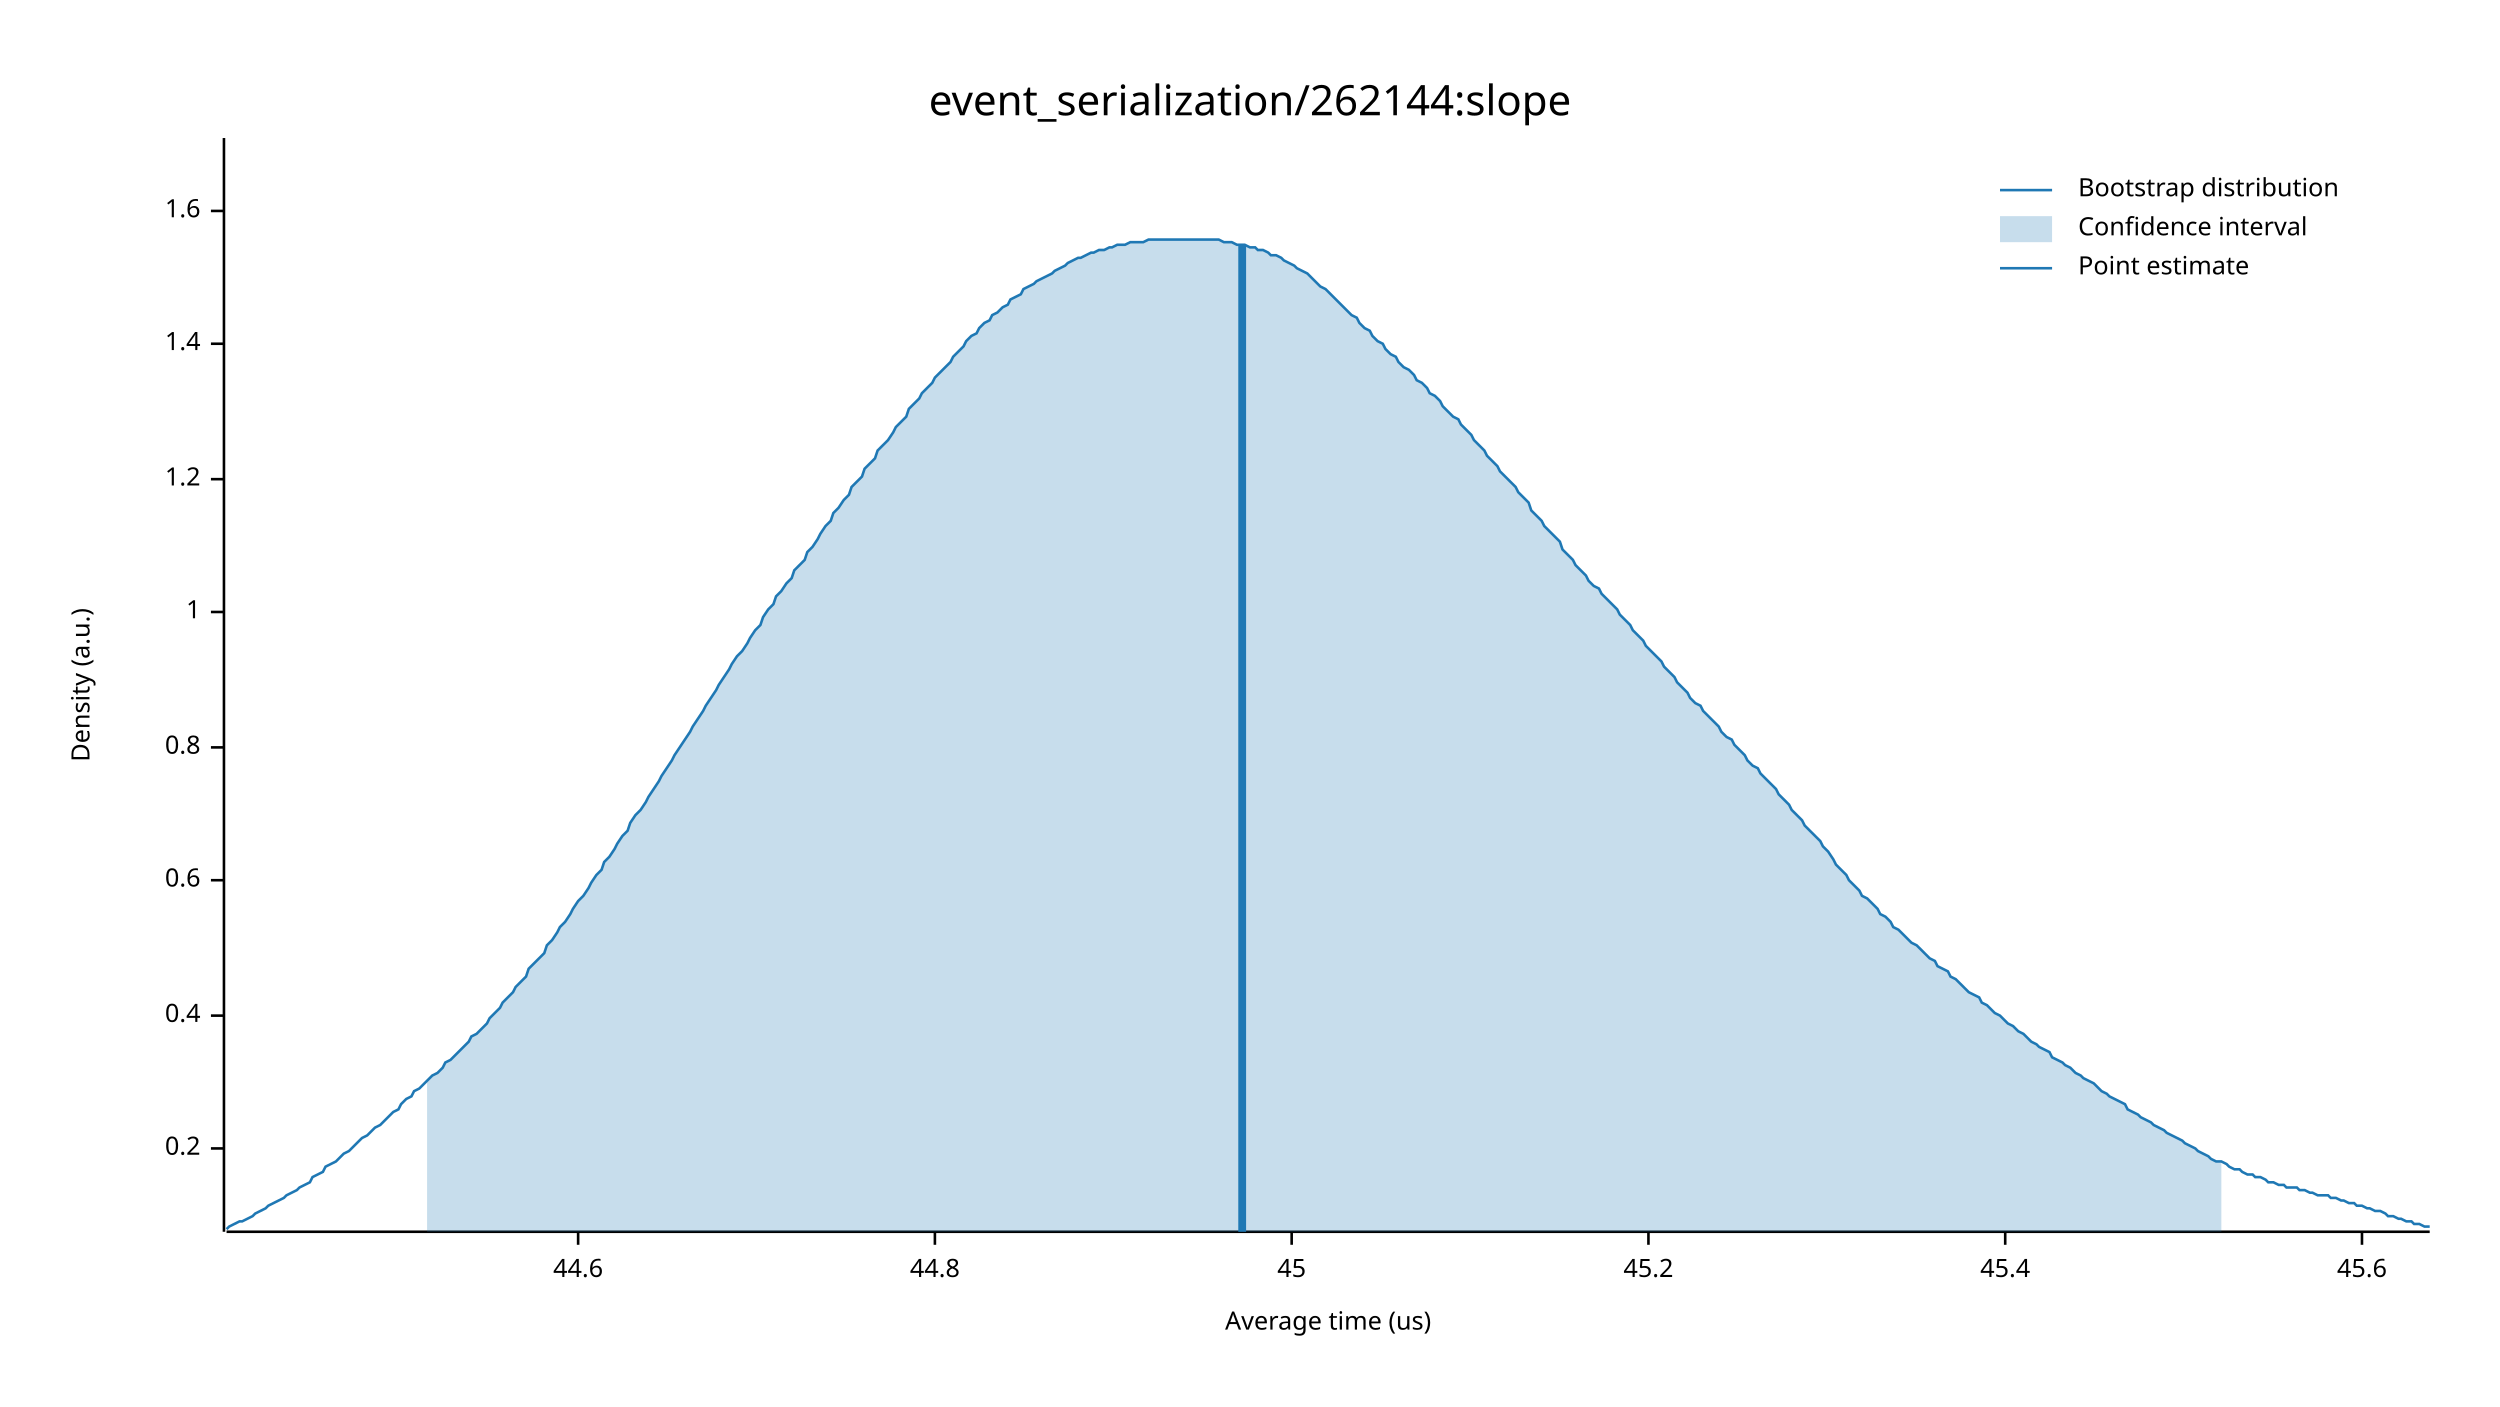
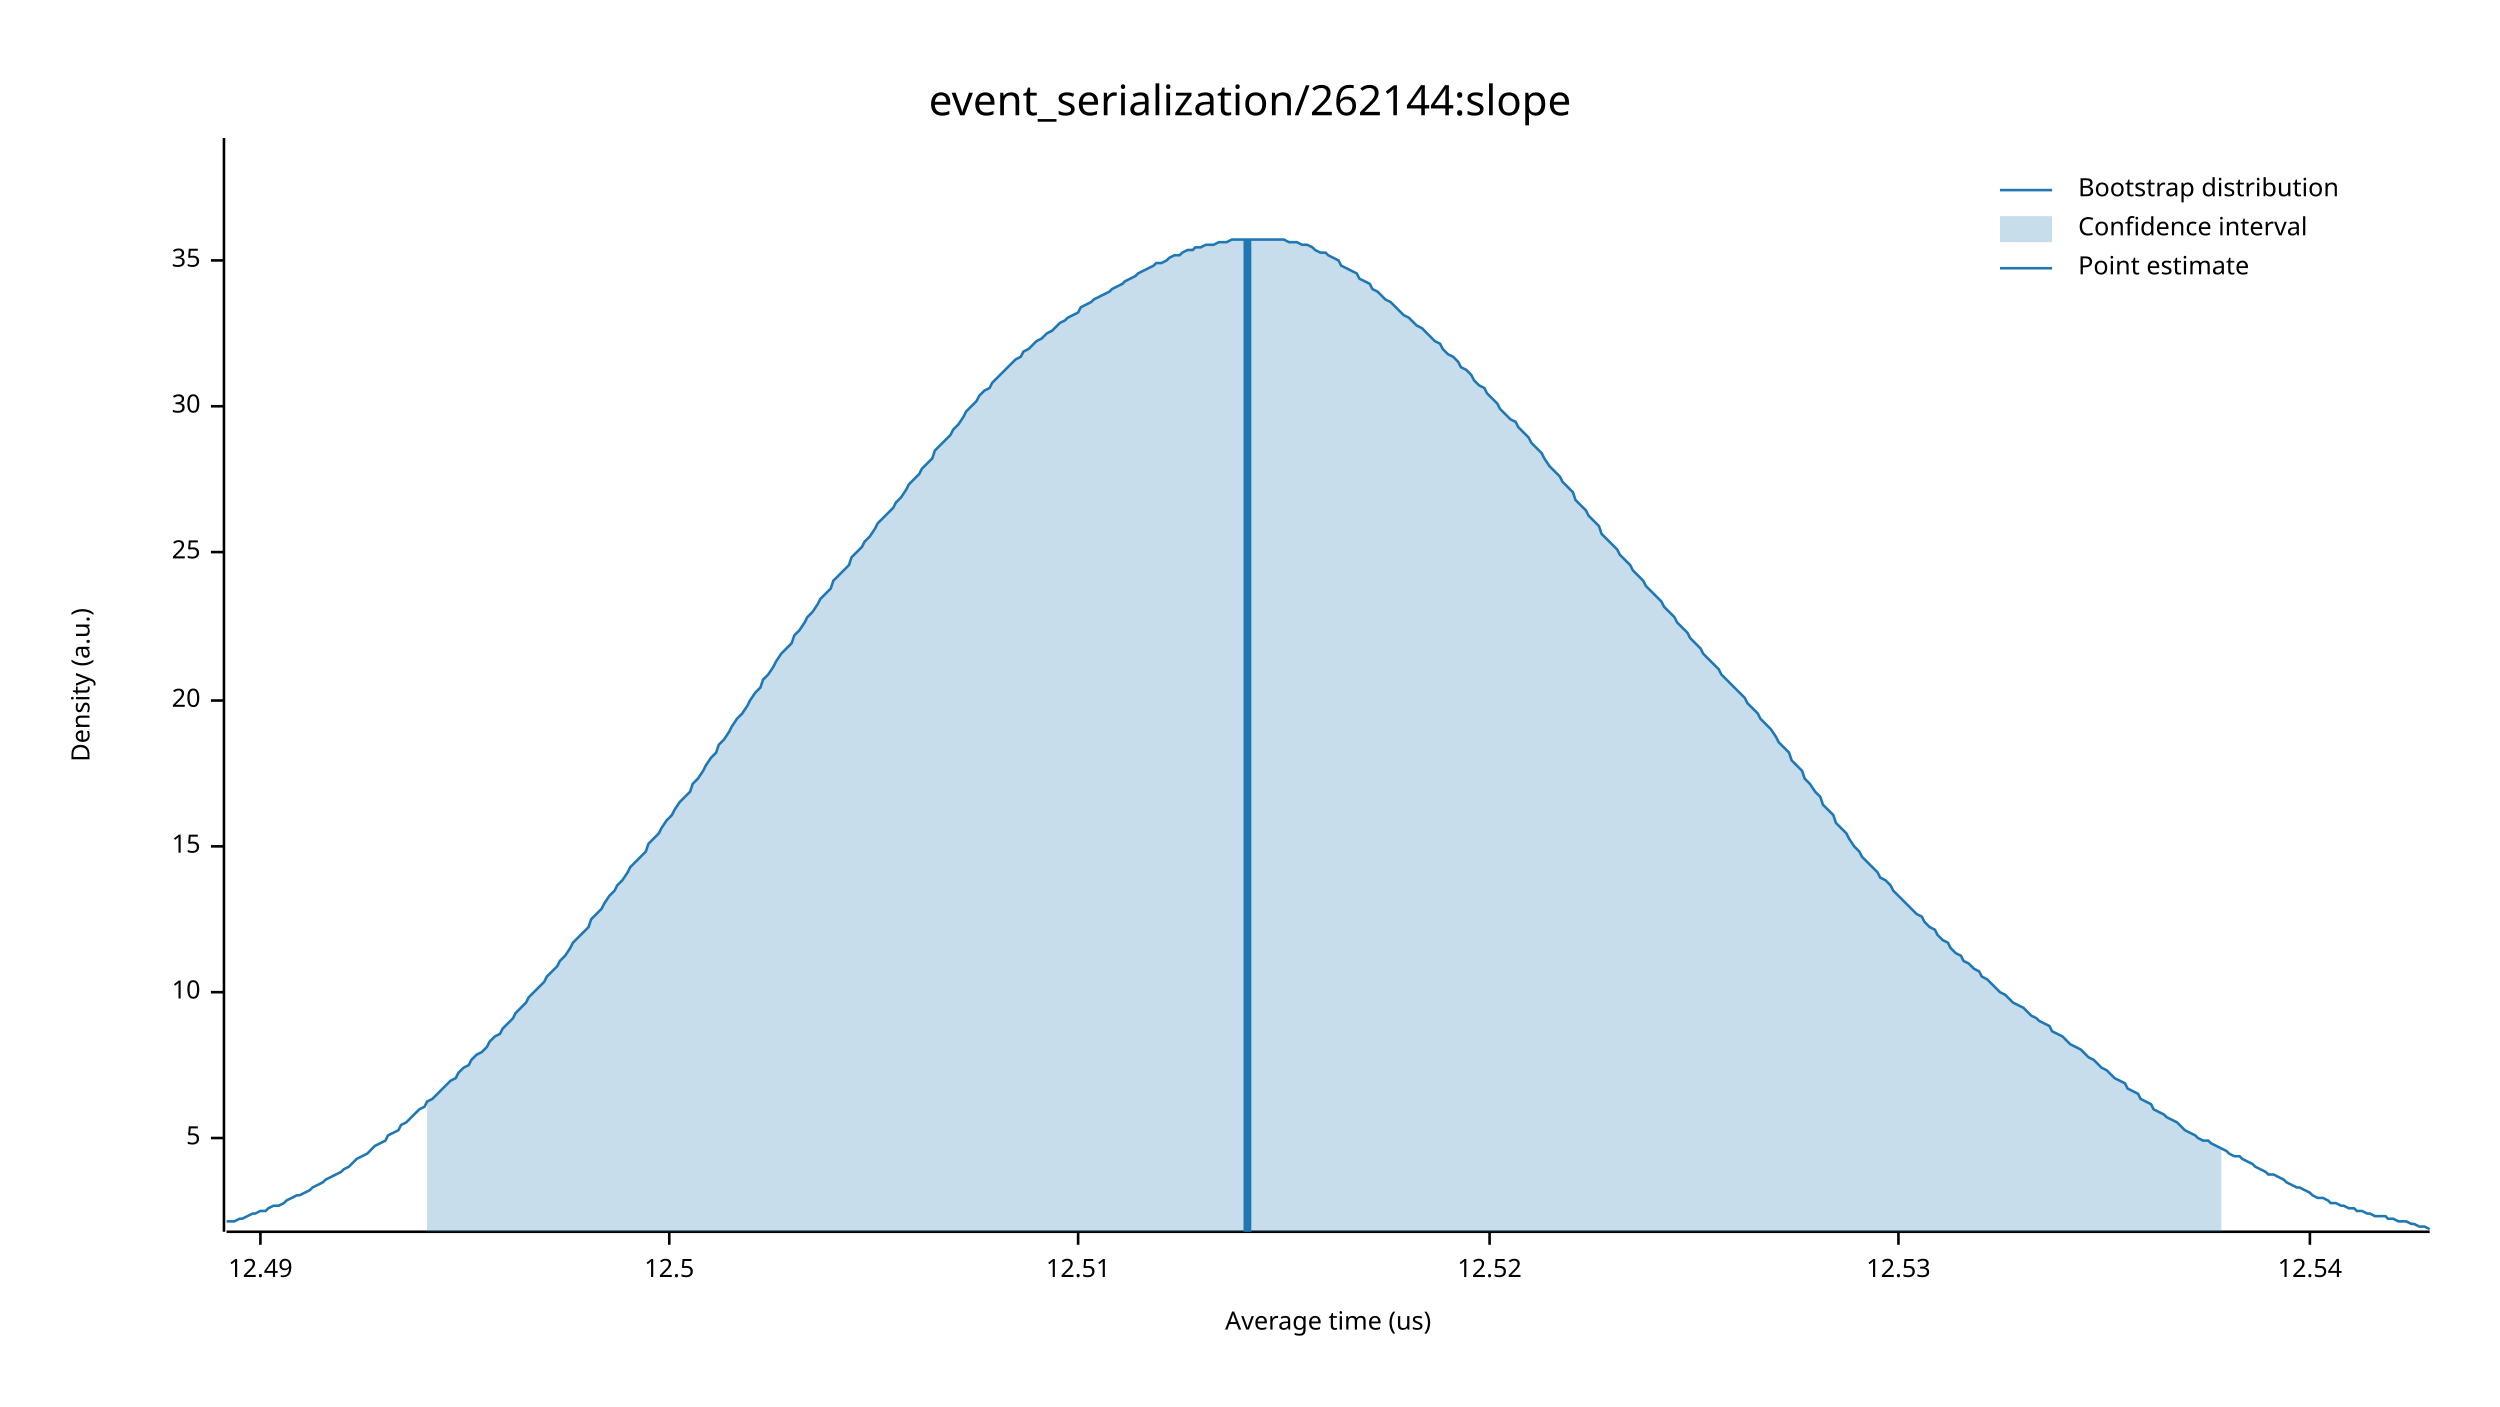
<svg xmlns="http://www.w3.org/2000/svg" width="960" height="540" viewBox="0 0 960 540">
  <text x="480" y="32" dy="0.76em" text-anchor="middle" font-family="sans-serif" font-size="16.129" opacity="1" fill="#000000">
event_serialization/262144:slope
</text>
  <text x="27" y="263" dy="0.76em" text-anchor="middle" font-family="sans-serif" font-size="9.677" opacity="1" fill="#000000" transform="rotate(270, 27, 263)">
Density (a.u.)
</text>
  <text x="510" y="513" dy="-0.5ex" text-anchor="middle" font-family="sans-serif" font-size="9.677" opacity="1" fill="#000000">
Average time (us)
</text>
  <polyline fill="none" opacity="1" stroke="#000000" stroke-width="1" points="86,53 86,473 " />
-   <text x="77" y="441" dy="0.5ex" text-anchor="end" font-family="sans-serif" font-size="9.677" opacity="1" fill="#000000">
- 0.2
+   <text x="77" y="437" dy="0.5ex" text-anchor="end" font-family="sans-serif" font-size="9.677" opacity="1" fill="#000000">
+ 5
</text>
-   <polyline fill="none" opacity="1" stroke="#000000" stroke-width="1" points="81,441 86,441 " />
-   <text x="77" y="390" dy="0.5ex" text-anchor="end" font-family="sans-serif" font-size="9.677" opacity="1" fill="#000000">
- 0.4
+   <polyline fill="none" opacity="1" stroke="#000000" stroke-width="1" points="81,437 86,437 " />
+   <text x="77" y="381" dy="0.5ex" text-anchor="end" font-family="sans-serif" font-size="9.677" opacity="1" fill="#000000">
+ 10
</text>
-   <polyline fill="none" opacity="1" stroke="#000000" stroke-width="1" points="81,390 86,390 " />
-   <text x="77" y="338" dy="0.5ex" text-anchor="end" font-family="sans-serif" font-size="9.677" opacity="1" fill="#000000">
- 0.6
+   <polyline fill="none" opacity="1" stroke="#000000" stroke-width="1" points="81,381 86,381 " />
+   <text x="77" y="325" dy="0.5ex" text-anchor="end" font-family="sans-serif" font-size="9.677" opacity="1" fill="#000000">
+ 15
</text>
-   <polyline fill="none" opacity="1" stroke="#000000" stroke-width="1" points="81,338 86,338 " />
-   <text x="77" y="287" dy="0.5ex" text-anchor="end" font-family="sans-serif" font-size="9.677" opacity="1" fill="#000000">
- 0.8
+   <polyline fill="none" opacity="1" stroke="#000000" stroke-width="1" points="81,325 86,325 " />
+   <text x="77" y="269" dy="0.5ex" text-anchor="end" font-family="sans-serif" font-size="9.677" opacity="1" fill="#000000">
+ 20
</text>
-   <polyline fill="none" opacity="1" stroke="#000000" stroke-width="1" points="81,287 86,287 " />
-   <text x="77" y="235" dy="0.5ex" text-anchor="end" font-family="sans-serif" font-size="9.677" opacity="1" fill="#000000">
- 1
+   <polyline fill="none" opacity="1" stroke="#000000" stroke-width="1" points="81,269 86,269 " />
+   <text x="77" y="212" dy="0.5ex" text-anchor="end" font-family="sans-serif" font-size="9.677" opacity="1" fill="#000000">
+ 25
</text>
-   <polyline fill="none" opacity="1" stroke="#000000" stroke-width="1" points="81,235 86,235 " />
-   <text x="77" y="184" dy="0.5ex" text-anchor="end" font-family="sans-serif" font-size="9.677" opacity="1" fill="#000000">
- 1.2
+   <polyline fill="none" opacity="1" stroke="#000000" stroke-width="1" points="81,212 86,212 " />
+   <text x="77" y="156" dy="0.5ex" text-anchor="end" font-family="sans-serif" font-size="9.677" opacity="1" fill="#000000">
+ 30
</text>
-   <polyline fill="none" opacity="1" stroke="#000000" stroke-width="1" points="81,184 86,184 " />
-   <text x="77" y="132" dy="0.5ex" text-anchor="end" font-family="sans-serif" font-size="9.677" opacity="1" fill="#000000">
- 1.4
+   <polyline fill="none" opacity="1" stroke="#000000" stroke-width="1" points="81,156 86,156 " />
+   <text x="77" y="100" dy="0.5ex" text-anchor="end" font-family="sans-serif" font-size="9.677" opacity="1" fill="#000000">
+ 35
</text>
-   <polyline fill="none" opacity="1" stroke="#000000" stroke-width="1" points="81,132 86,132 " />
-   <text x="77" y="81" dy="0.5ex" text-anchor="end" font-family="sans-serif" font-size="9.677" opacity="1" fill="#000000">
- 1.6
+   <polyline fill="none" opacity="1" stroke="#000000" stroke-width="1" points="81,100 86,100 " />
+   <polyline fill="none" opacity="1" stroke="#000000" stroke-width="1" points="87,473 933,473 " />
+   <text x="100" y="483" dy="0.76em" text-anchor="middle" font-family="sans-serif" font-size="9.677" opacity="1" fill="#000000">
+ 12.49
</text>
-   <polyline fill="none" opacity="1" stroke="#000000" stroke-width="1" points="81,81 86,81 " />
-   <polyline fill="none" opacity="1" stroke="#000000" stroke-width="1" points="87,473 933,473 " />
-   <text x="222" y="483" dy="0.76em" text-anchor="middle" font-family="sans-serif" font-size="9.677" opacity="1" fill="#000000">
- 44.6
+   <polyline fill="none" opacity="1" stroke="#000000" stroke-width="1" points="100,473 100,478 " />
+   <text x="257" y="483" dy="0.76em" text-anchor="middle" font-family="sans-serif" font-size="9.677" opacity="1" fill="#000000">
+ 12.5
</text>
-   <polyline fill="none" opacity="1" stroke="#000000" stroke-width="1" points="222,473 222,478 " />
-   <text x="359" y="483" dy="0.76em" text-anchor="middle" font-family="sans-serif" font-size="9.677" opacity="1" fill="#000000">
- 44.8
+   <polyline fill="none" opacity="1" stroke="#000000" stroke-width="1" points="257,473 257,478 " />
+   <text x="414" y="483" dy="0.76em" text-anchor="middle" font-family="sans-serif" font-size="9.677" opacity="1" fill="#000000">
+ 12.51
</text>
-   <polyline fill="none" opacity="1" stroke="#000000" stroke-width="1" points="359,473 359,478 " />
-   <text x="496" y="483" dy="0.76em" text-anchor="middle" font-family="sans-serif" font-size="9.677" opacity="1" fill="#000000">
- 45
+   <polyline fill="none" opacity="1" stroke="#000000" stroke-width="1" points="414,473 414,478 " />
+   <text x="572" y="483" dy="0.76em" text-anchor="middle" font-family="sans-serif" font-size="9.677" opacity="1" fill="#000000">
+ 12.52
</text>
-   <polyline fill="none" opacity="1" stroke="#000000" stroke-width="1" points="496,473 496,478 " />
-   <text x="633" y="483" dy="0.76em" text-anchor="middle" font-family="sans-serif" font-size="9.677" opacity="1" fill="#000000">
- 45.2
+   <polyline fill="none" opacity="1" stroke="#000000" stroke-width="1" points="572,473 572,478 " />
+   <text x="729" y="483" dy="0.76em" text-anchor="middle" font-family="sans-serif" font-size="9.677" opacity="1" fill="#000000">
+ 12.53
</text>
-   <polyline fill="none" opacity="1" stroke="#000000" stroke-width="1" points="633,473 633,478 " />
-   <text x="770" y="483" dy="0.76em" text-anchor="middle" font-family="sans-serif" font-size="9.677" opacity="1" fill="#000000">
- 45.4
+   <polyline fill="none" opacity="1" stroke="#000000" stroke-width="1" points="729,473 729,478 " />
+   <text x="887" y="483" dy="0.76em" text-anchor="middle" font-family="sans-serif" font-size="9.677" opacity="1" fill="#000000">
+ 12.54
</text>
-   <polyline fill="none" opacity="1" stroke="#000000" stroke-width="1" points="770,473 770,478 " />
-   <text x="907" y="483" dy="0.76em" text-anchor="middle" font-family="sans-serif" font-size="9.677" opacity="1" fill="#000000">
- 45.6
- </text>
-   <polyline fill="none" opacity="1" stroke="#000000" stroke-width="1" points="907,473 907,478 " />
-   <polyline fill="none" opacity="1" stroke="#1F78B4" stroke-width="1" points="87,472 88,471 90,470 92,469 93,469 95,468 97,467 98,466 100,465 102,464 103,463 105,462 107,461 109,460 110,459 112,458 114,457 115,456 117,455 119,454 120,452 122,451 124,450 125,448 127,447 129,446 131,444 132,443 134,442 136,440 137,439 139,437 141,436 142,435 144,433 146,432 148,430 149,429 151,427 153,426 154,424 156,422 158,421 159,419 161,418 163,416 164,415 166,413 168,412 170,410 171,408 173,407 175,405 176,404 178,402 180,400 181,398 183,397 185,395 187,393 188,391 190,389 192,387 193,385 195,383 197,381 198,379 200,377 202,375 203,372 205,370 207,368 209,366 210,363 212,361 214,358 215,356 217,354 219,351 220,349 222,346 224,344 226,341 227,339 229,336 231,334 232,331 234,329 236,326 237,324 239,321 241,319 242,316 244,313 246,311 248,308 249,306 251,303 253,300 254,298 256,295 258,292 259,290 261,287 263,284 265,281 266,279 268,276 270,273 271,271 273,268 275,265 276,263 278,260 280,257 281,255 283,252 285,250 287,247 288,245 290,242 292,240 293,237 295,234 297,232 298,229 300,227 302,224 304,222 305,219 307,217 309,215 310,212 312,210 314,207 315,205 317,202 319,200 320,197 322,195 324,192 326,190 327,187 329,185 331,183 332,180 334,178 336,176 337,173 339,171 341,169 343,166 344,164 346,162 348,160 349,157 351,155 353,153 354,151 356,149 358,147 359,145 361,143 363,141 365,139 366,137 368,135 370,133 371,131 373,129 375,128 376,126 378,124 380,123 381,121 383,120 385,118 387,117 388,115 390,114 392,113 393,111 395,110 397,109 398,108 400,107 402,106 404,105 405,104 407,103 409,102 410,101 412,100 414,99 415,99 417,98 419,97 420,97 422,96 424,96 426,95 427,95 429,94 431,94 432,94 434,93 436,93 437,93 439,93 441,92 443,92 444,92 446,92 448,92 449,92 451,92 453,92 454,92 456,92 458,92 459,92 461,92 463,92 465,92 466,92 468,92 470,93 471,93 473,93 475,94 476,94 478,94 480,95 482,95 483,96 485,96 487,97 488,98 490,98 492,99 493,100 495,101 497,102 498,103 500,104 502,105 504,107 505,108 507,110 509,111 510,112 512,114 514,116 515,117 517,119 519,121 521,122 522,124 524,126 526,127 527,129 529,131 531,132 532,134 534,136 536,137 537,139 539,141 541,142 543,144 544,146 546,147 548,149 549,151 551,152 553,154 554,156 556,158 558,160 560,161 561,163 563,165 565,167 566,169 568,171 570,173 571,175 573,177 575,179 576,181 578,183 580,185 582,187 583,189 585,191 587,193 588,196 590,198 592,200 593,202 595,204 597,206 599,208 600,211 602,213 604,215 605,217 607,219 609,221 610,223 612,225 614,226 615,228 617,230 619,232 621,234 622,236 624,238 626,240 627,242 629,244 631,246 632,248 634,250 636,252 638,254 639,256 641,258 643,260 644,262 646,264 648,266 649,268 651,270 653,271 654,273 656,275 658,277 660,279 661,281 663,283 665,284 666,286 668,288 670,290 671,292 673,294 675,295 676,297 678,299 680,301 682,303 683,305 685,307 687,309 688,311 690,313 692,315 693,317 695,319 697,321 699,323 700,325 702,327 704,330 705,332 707,334 709,336 710,338 712,340 714,342 715,344 717,345 719,347 721,349 722,351 724,352 726,354 727,356 729,357 731,359 732,360 734,362 736,363 738,365 739,366 741,368 743,369 744,371 746,372 748,373 749,375 751,376 753,378 754,379 756,381 758,382 760,383 761,385 763,386 765,388 766,389 768,390 770,392 771,393 773,394 775,396 777,397 778,398 780,400 782,401 783,402 785,403 787,404 788,406 790,407 792,408 793,409 795,410 797,412 799,413 800,414 802,415 804,416 805,417 807,419 809,420 810,421 812,422 814,423 816,424 817,426 819,427 821,428 822,429 824,430 826,431 827,432 829,433 831,434 832,435 834,436 836,437 838,438 839,439 841,440 843,441 844,442 846,443 848,444 849,445 851,446 853,446 855,447 856,448 858,449 860,449 861,450 863,451 865,451 866,452 868,452 870,453 871,454 873,454 875,455 877,455 878,456 880,456 882,456 883,457 885,457 887,458 888,458 890,459 892,459 894,459 895,460 897,460 899,461 900,461 902,462 904,462 905,463 907,463 909,464 910,464 912,465 914,465 916,466 917,467 919,467 921,468 922,468 924,469 926,469 927,470 929,470 931,471 933,471 " />
-   <polygon opacity="0.25" fill="#1F78B4" points="164,415 166,413 168,412 170,410 171,408 173,407 175,405 176,404 178,402 180,400 181,398 183,397 185,395 187,393 188,391 190,389 192,387 193,385 195,383 197,381 198,379 200,377 202,375 203,372 205,370 207,368 209,366 210,363 212,361 214,358 215,356 217,354 219,351 220,349 222,346 224,344 226,341 227,339 229,336 231,334 232,331 234,329 236,326 237,324 239,321 241,319 242,316 244,313 246,311 248,308 249,306 251,303 253,300 254,298 256,295 258,292 259,290 261,287 263,284 265,281 266,279 268,276 270,273 271,271 273,268 275,265 276,263 278,260 280,257 281,255 283,252 285,250 287,247 288,245 290,242 292,240 293,237 295,234 297,232 298,229 300,227 302,224 304,222 305,219 307,217 309,215 310,212 312,210 314,207 315,205 317,202 319,200 320,197 322,195 324,192 326,190 327,187 329,185 331,183 332,180 334,178 336,176 337,173 339,171 341,169 343,166 344,164 346,162 348,160 349,157 351,155 353,153 354,151 356,149 358,147 359,145 361,143 363,141 365,139 366,137 368,135 370,133 371,131 373,129 375,128 376,126 378,124 380,123 381,121 383,120 385,118 387,117 388,115 390,114 392,113 393,111 395,110 397,109 398,108 400,107 402,106 404,105 405,104 407,103 409,102 410,101 412,100 414,99 415,99 417,98 419,97 420,97 422,96 424,96 426,95 427,95 429,94 431,94 432,94 434,93 436,93 437,93 439,93 441,92 443,92 444,92 446,92 448,92 449,92 451,92 453,92 454,92 456,92 458,92 459,92 461,92 463,92 465,92 466,92 468,92 470,93 471,93 473,93 475,94 476,94 478,94 480,95 482,95 483,96 485,96 487,97 488,98 490,98 492,99 493,100 495,101 497,102 498,103 500,104 502,105 504,107 505,108 507,110 509,111 510,112 512,114 514,116 515,117 517,119 519,121 521,122 522,124 524,126 526,127 527,129 529,131 531,132 532,134 534,136 536,137 537,139 539,141 541,142 543,144 544,146 546,147 548,149 549,151 551,152 553,154 554,156 556,158 558,160 560,161 561,163 563,165 565,167 566,169 568,171 570,173 571,175 573,177 575,179 576,181 578,183 580,185 582,187 583,189 585,191 587,193 588,196 590,198 592,200 593,202 595,204 597,206 599,208 600,211 602,213 604,215 605,217 607,219 609,221 610,223 612,225 614,226 615,228 617,230 619,232 621,234 622,236 624,238 626,240 627,242 629,244 631,246 632,248 634,250 636,252 638,254 639,256 641,258 643,260 644,262 646,264 648,266 649,268 651,270 653,271 654,273 656,275 658,277 660,279 661,281 663,283 665,284 666,286 668,288 670,290 671,292 673,294 675,295 676,297 678,299 680,301 682,303 683,305 685,307 687,309 688,311 690,313 692,315 693,317 695,319 697,321 699,323 700,325 702,327 704,330 705,332 707,334 709,336 710,338 712,340 714,342 715,344 717,345 719,347 721,349 722,351 724,352 726,354 727,356 729,357 731,359 732,360 734,362 736,363 738,365 739,366 741,368 743,369 744,371 746,372 748,373 749,375 751,376 753,378 754,379 756,381 758,382 760,383 761,385 763,386 765,388 766,389 768,390 770,392 771,393 773,394 775,396 777,397 778,398 780,400 782,401 783,402 785,403 787,404 788,406 790,407 792,408 793,409 795,410 797,412 799,413 800,414 802,415 804,416 805,417 807,419 809,420 810,421 812,422 814,423 816,424 817,426 819,427 821,428 822,429 824,430 826,431 827,432 829,433 831,434 832,435 834,436 836,437 838,438 839,439 841,440 843,441 844,442 846,443 848,444 849,445 851,446 853,446 853,473 164,473 " />
-   <polyline fill="none" opacity="1" stroke="#1F78B4" stroke-width="3" points="477,473 477,94 " />
+   <polyline fill="none" opacity="1" stroke="#000000" stroke-width="1" points="887,473 887,478 " />
+   <polyline fill="none" opacity="1" stroke="#1F78B4" stroke-width="1" points="87,469 88,469 90,469 92,468 93,468 95,467 97,466 98,466 100,465 102,465 103,464 105,463 107,463 109,462 110,461 112,460 114,459 115,459 117,458 119,457 120,456 122,455 124,454 125,453 127,452 129,451 131,450 132,449 134,448 136,446 137,445 139,444 141,443 142,442 144,440 146,439 148,438 149,436 151,435 153,434 154,432 156,431 158,429 159,428 161,426 163,425 164,423 166,422 168,420 170,418 171,417 173,415 175,414 176,412 178,410 180,409 181,407 183,405 185,404 187,402 188,400 190,398 192,397 193,395 195,393 197,391 198,389 200,387 202,385 203,383 205,381 207,379 209,377 210,375 212,373 214,371 215,369 217,367 219,364 220,362 222,360 224,358 226,356 227,353 229,351 231,349 232,347 234,344 236,342 237,340 239,338 241,335 242,333 244,331 246,329 248,327 249,324 251,322 253,320 254,318 256,315 258,313 259,311 261,308 263,306 265,304 266,301 268,299 270,296 271,294 273,291 275,289 276,286 278,284 280,281 281,279 283,276 285,274 287,271 288,269 290,266 292,264 293,261 295,259 297,256 298,254 300,251 302,249 304,247 305,244 307,242 309,239 310,237 312,235 314,232 315,230 317,228 319,226 320,223 322,221 324,219 326,217 327,214 329,212 331,210 332,208 334,206 336,203 337,201 339,199 341,197 343,195 344,193 346,191 348,188 349,186 351,184 353,182 354,180 356,178 358,176 359,173 361,171 363,169 365,167 366,165 368,163 370,160 371,158 373,156 375,154 376,152 378,150 380,149 381,147 383,145 385,143 387,141 388,140 390,138 392,137 393,135 395,134 397,132 398,131 400,130 402,128 404,127 405,126 407,124 409,123 410,122 412,121 414,120 415,118 417,117 419,116 420,115 422,114 424,113 426,112 427,111 429,110 431,109 432,108 434,107 436,106 437,105 439,104 441,103 443,102 444,101 446,101 448,100 449,99 451,98 453,98 454,97 456,96 458,96 459,95 461,95 463,94 465,94 466,94 468,93 470,93 471,93 473,92 475,92 476,92 478,92 480,92 482,92 483,92 485,92 487,92 488,92 490,92 492,92 493,92 495,93 497,93 498,93 500,94 502,94 504,95 505,96 507,97 509,97 510,98 512,99 514,100 515,102 517,103 519,104 521,105 522,107 524,108 526,109 527,111 529,112 531,114 532,115 534,116 536,118 537,119 539,121 541,122 543,124 544,125 546,126 548,128 549,129 551,131 553,132 554,134 556,136 558,137 560,139 561,141 563,142 565,144 566,146 568,148 570,149 571,151 573,153 575,155 576,157 578,159 580,161 582,162 583,164 585,166 587,168 588,170 590,172 592,174 593,176 595,179 597,181 599,183 600,185 602,187 604,189 605,192 607,194 609,196 610,198 612,200 614,202 615,205 617,207 619,209 621,211 622,213 624,215 626,217 627,219 629,221 631,223 632,225 634,227 636,229 638,231 639,233 641,235 643,237 644,239 646,241 648,243 649,245 651,247 653,249 654,251 656,253 658,255 660,257 661,259 663,261 665,263 666,264 668,266 670,268 671,270 673,272 675,274 676,276 678,278 680,280 682,283 683,285 685,287 687,289 688,292 690,294 692,296 693,299 695,301 697,304 699,306 700,309 702,311 704,313 705,316 707,318 709,320 710,322 712,325 714,327 715,329 717,331 719,333 721,335 722,337 724,338 726,340 727,342 729,344 731,346 732,347 734,349 736,351 738,352 739,354 741,356 743,357 744,359 746,361 748,362 749,364 751,366 753,367 754,369 756,370 758,372 760,373 761,375 763,376 765,378 766,379 768,381 770,382 771,383 773,385 775,386 777,387 778,388 780,390 782,391 783,392 785,393 787,394 788,396 790,397 792,398 793,399 795,401 797,402 799,403 800,404 802,406 804,407 805,408 807,410 809,411 810,412 812,414 814,415 816,416 817,418 819,419 821,420 822,422 824,423 826,424 827,426 829,427 831,428 832,429 834,430 836,431 838,433 839,434 841,435 843,436 844,437 846,438 848,438 849,439 851,440 853,441 855,442 856,443 858,444 860,444 861,445 863,446 865,447 866,448 868,449 870,450 871,451 873,451 875,452 877,453 878,454 880,455 882,456 883,456 885,457 887,458 888,459 890,460 892,460 894,461 895,462 897,462 899,463 900,463 902,464 904,464 905,465 907,465 909,466 910,466 912,467 914,467 916,467 917,468 919,468 921,469 922,469 924,469 926,470 927,470 929,471 931,471 933,472 " />
+   <polygon opacity="0.25" fill="#1F78B4" points="164,423 166,422 168,420 170,418 171,417 173,415 175,414 176,412 178,410 180,409 181,407 183,405 185,404 187,402 188,400 190,398 192,397 193,395 195,393 197,391 198,389 200,387 202,385 203,383 205,381 207,379 209,377 210,375 212,373 214,371 215,369 217,367 219,364 220,362 222,360 224,358 226,356 227,353 229,351 231,349 232,347 234,344 236,342 237,340 239,338 241,335 242,333 244,331 246,329 248,327 249,324 251,322 253,320 254,318 256,315 258,313 259,311 261,308 263,306 265,304 266,301 268,299 270,296 271,294 273,291 275,289 276,286 278,284 280,281 281,279 283,276 285,274 287,271 288,269 290,266 292,264 293,261 295,259 297,256 298,254 300,251 302,249 304,247 305,244 307,242 309,239 310,237 312,235 314,232 315,230 317,228 319,226 320,223 322,221 324,219 326,217 327,214 329,212 331,210 332,208 334,206 336,203 337,201 339,199 341,197 343,195 344,193 346,191 348,188 349,186 351,184 353,182 354,180 356,178 358,176 359,173 361,171 363,169 365,167 366,165 368,163 370,160 371,158 373,156 375,154 376,152 378,150 380,149 381,147 383,145 385,143 387,141 388,140 390,138 392,137 393,135 395,134 397,132 398,131 400,130 402,128 404,127 405,126 407,124 409,123 410,122 412,121 414,120 415,118 417,117 419,116 420,115 422,114 424,113 426,112 427,111 429,110 431,109 432,108 434,107 436,106 437,105 439,104 441,103 443,102 444,101 446,101 448,100 449,99 451,98 453,98 454,97 456,96 458,96 459,95 461,95 463,94 465,94 466,94 468,93 470,93 471,93 473,92 475,92 476,92 478,92 480,92 482,92 483,92 485,92 487,92 488,92 490,92 492,92 493,92 495,93 497,93 498,93 500,94 502,94 504,95 505,96 507,97 509,97 510,98 512,99 514,100 515,102 517,103 519,104 521,105 522,107 524,108 526,109 527,111 529,112 531,114 532,115 534,116 536,118 537,119 539,121 541,122 543,124 544,125 546,126 548,128 549,129 551,131 553,132 554,134 556,136 558,137 560,139 561,141 563,142 565,144 566,146 568,148 570,149 571,151 573,153 575,155 576,157 578,159 580,161 582,162 583,164 585,166 587,168 588,170 590,172 592,174 593,176 595,179 597,181 599,183 600,185 602,187 604,189 605,192 607,194 609,196 610,198 612,200 614,202 615,205 617,207 619,209 621,211 622,213 624,215 626,217 627,219 629,221 631,223 632,225 634,227 636,229 638,231 639,233 641,235 643,237 644,239 646,241 648,243 649,245 651,247 653,249 654,251 656,253 658,255 660,257 661,259 663,261 665,263 666,264 668,266 670,268 671,270 673,272 675,274 676,276 678,278 680,280 682,283 683,285 685,287 687,289 688,292 690,294 692,296 693,299 695,301 697,304 699,306 700,309 702,311 704,313 705,316 707,318 709,320 710,322 712,325 714,327 715,329 717,331 719,333 721,335 722,337 724,338 726,340 727,342 729,344 731,346 732,347 734,349 736,351 738,352 739,354 741,356 743,357 744,359 746,361 748,362 749,364 751,366 753,367 754,369 756,370 758,372 760,373 761,375 763,376 765,378 766,379 768,381 770,382 771,383 773,385 775,386 777,387 778,388 780,390 782,391 783,392 785,393 787,394 788,396 790,397 792,398 793,399 795,401 797,402 799,403 800,404 802,406 804,407 805,408 807,410 809,411 810,412 812,414 814,415 816,416 817,418 819,419 821,420 822,422 824,423 826,424 827,426 829,427 831,428 832,429 834,430 836,431 838,433 839,434 841,435 843,436 844,437 846,438 848,438 849,439 851,440 853,441 853,473 164,473 " />
+   <polyline fill="none" opacity="1" stroke="#1F78B4" stroke-width="3" points="479,473 479,92 " />
  <text x="798" y="68" dy="0.76em" text-anchor="start" font-family="sans-serif" font-size="9.677" opacity="1" fill="#000000">
Bootstrap distribution
</text>
  <text x="798" y="83" dy="0.76em" text-anchor="start" font-family="sans-serif" font-size="9.677" opacity="1" fill="#000000">
Confidence interval
</text>
  <text x="798" y="98" dy="0.76em" text-anchor="start" font-family="sans-serif" font-size="9.677" opacity="1" fill="#000000">
Point estimate
</text>
  <polyline fill="none" opacity="1" stroke="#1F78B4" stroke-width="1" points="768,73 788,73 " />
  <rect x="768" y="83" width="20" height="10" opacity="0.25" fill="#1F78B4" stroke="none" />
  <polyline fill="none" opacity="1" stroke="#1F78B4" stroke-width="1" points="768,103 788,103 " />
</svg>
